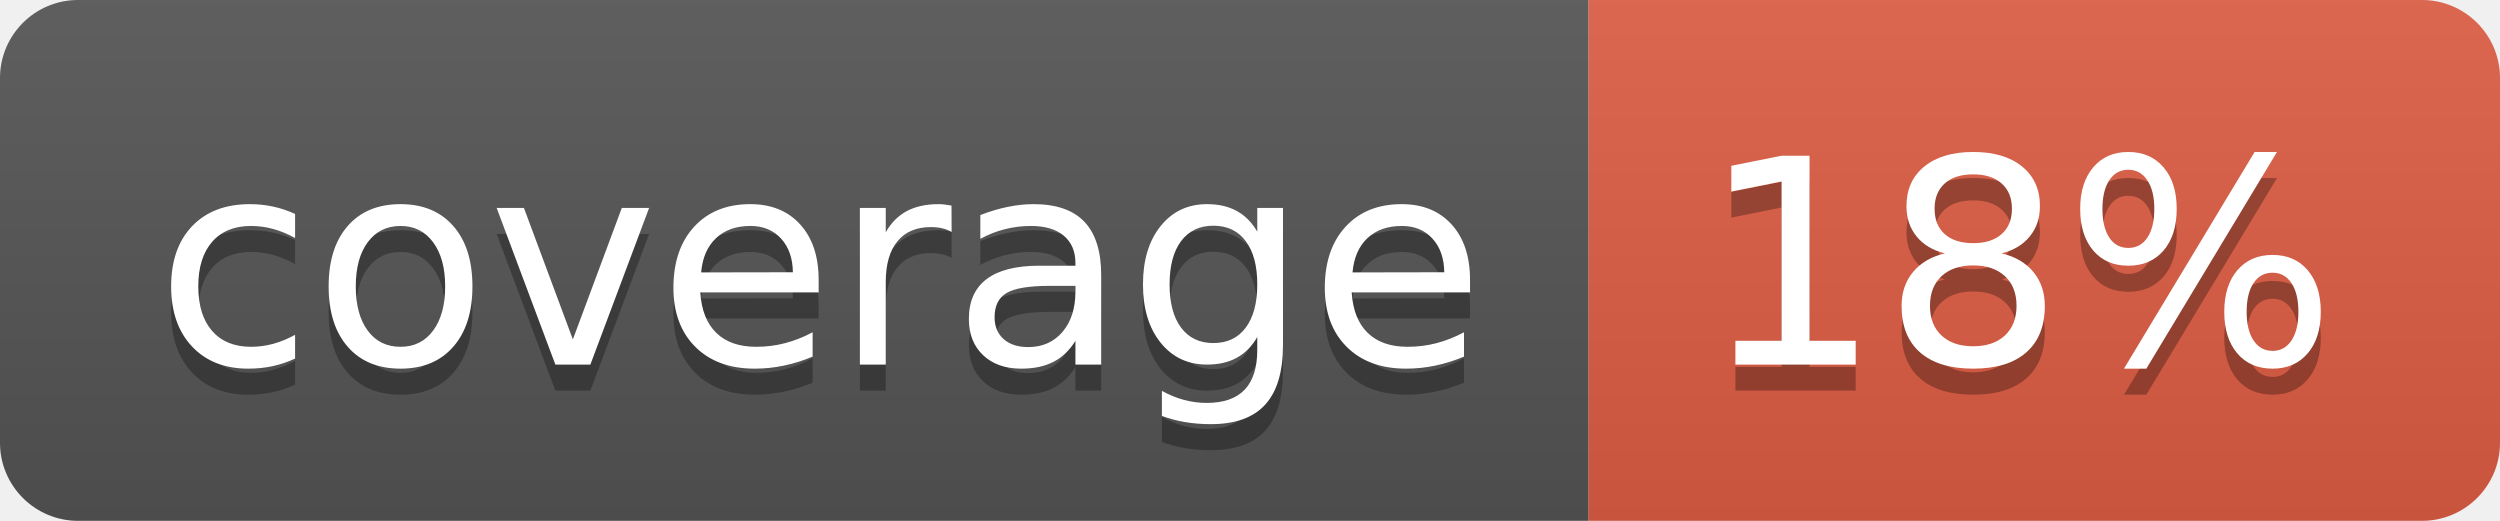
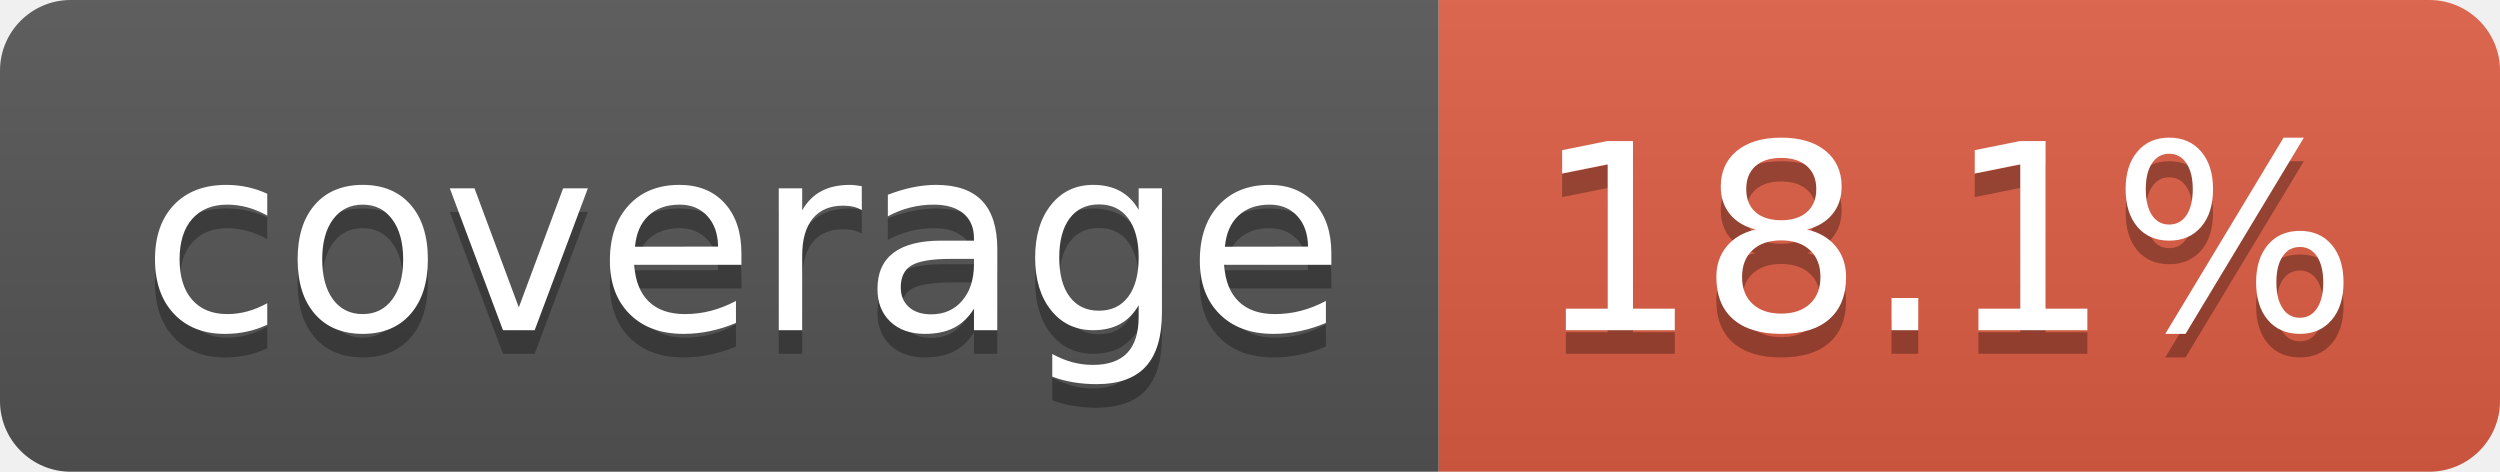
- <svg xmlns="http://www.w3.org/2000/svg" width="96" height="20" role="img" aria-label="coverage: 18%">
+ <svg xmlns="http://www.w3.org/2000/svg" width="106" height="20" role="img" aria-label="coverage: 18.1%">
  <linearGradient id="s" x2="0" y2="100%">
    <stop offset="0" stop-color="#bbb" stop-opacity=".1" />
    <stop offset="1" stop-opacity=".1" />
  </linearGradient>
  <clipPath id="r">
-     <rect width="96" height="20" rx="3" fill="#fff" />
+     <rect width="106" height="20" rx="3" fill="#fff" />
  </clipPath>
  <g clip-path="url(#r)">
    <rect width="61" height="20" fill="#555" />
-     <rect x="61" width="35" height="20" fill="#e05d44" />
-     <rect width="96" height="20" fill="url(#s)" />
+     <rect x="61" width="45" height="20" fill="#e05d44" />
+     <rect width="106" height="20" fill="url(#s)" />
  </g>
  <g fill="#fff" text-anchor="middle" font-family="Verdana,Geneva,DejaVu Sans,sans-serif" text-rendering="geometricPrecision" font-size="110">
    <text aria-hidden="true" x="315" y="150" fill="#010101" fill-opacity=".3" transform="scale(.1)" textLength="510">coverage</text>
    <text x="315" y="140" transform="scale(.1)" fill="#fff" textLength="510">coverage</text>
-     <text aria-hidden="true" x="775" y="150" fill="#010101" fill-opacity=".3" transform="scale(.1)" textLength="245">18%</text>
-     <text x="775" y="140" transform="scale(.1)" fill="#fff" textLength="245">18%</text>
+     <text aria-hidden="true" x="825" y="150" fill="#010101" fill-opacity=".3" transform="scale(.1)" textLength="350">18.1%</text>
+     <text x="825" y="140" transform="scale(.1)" fill="#fff" textLength="350">18.1%</text>
  </g>
</svg>
